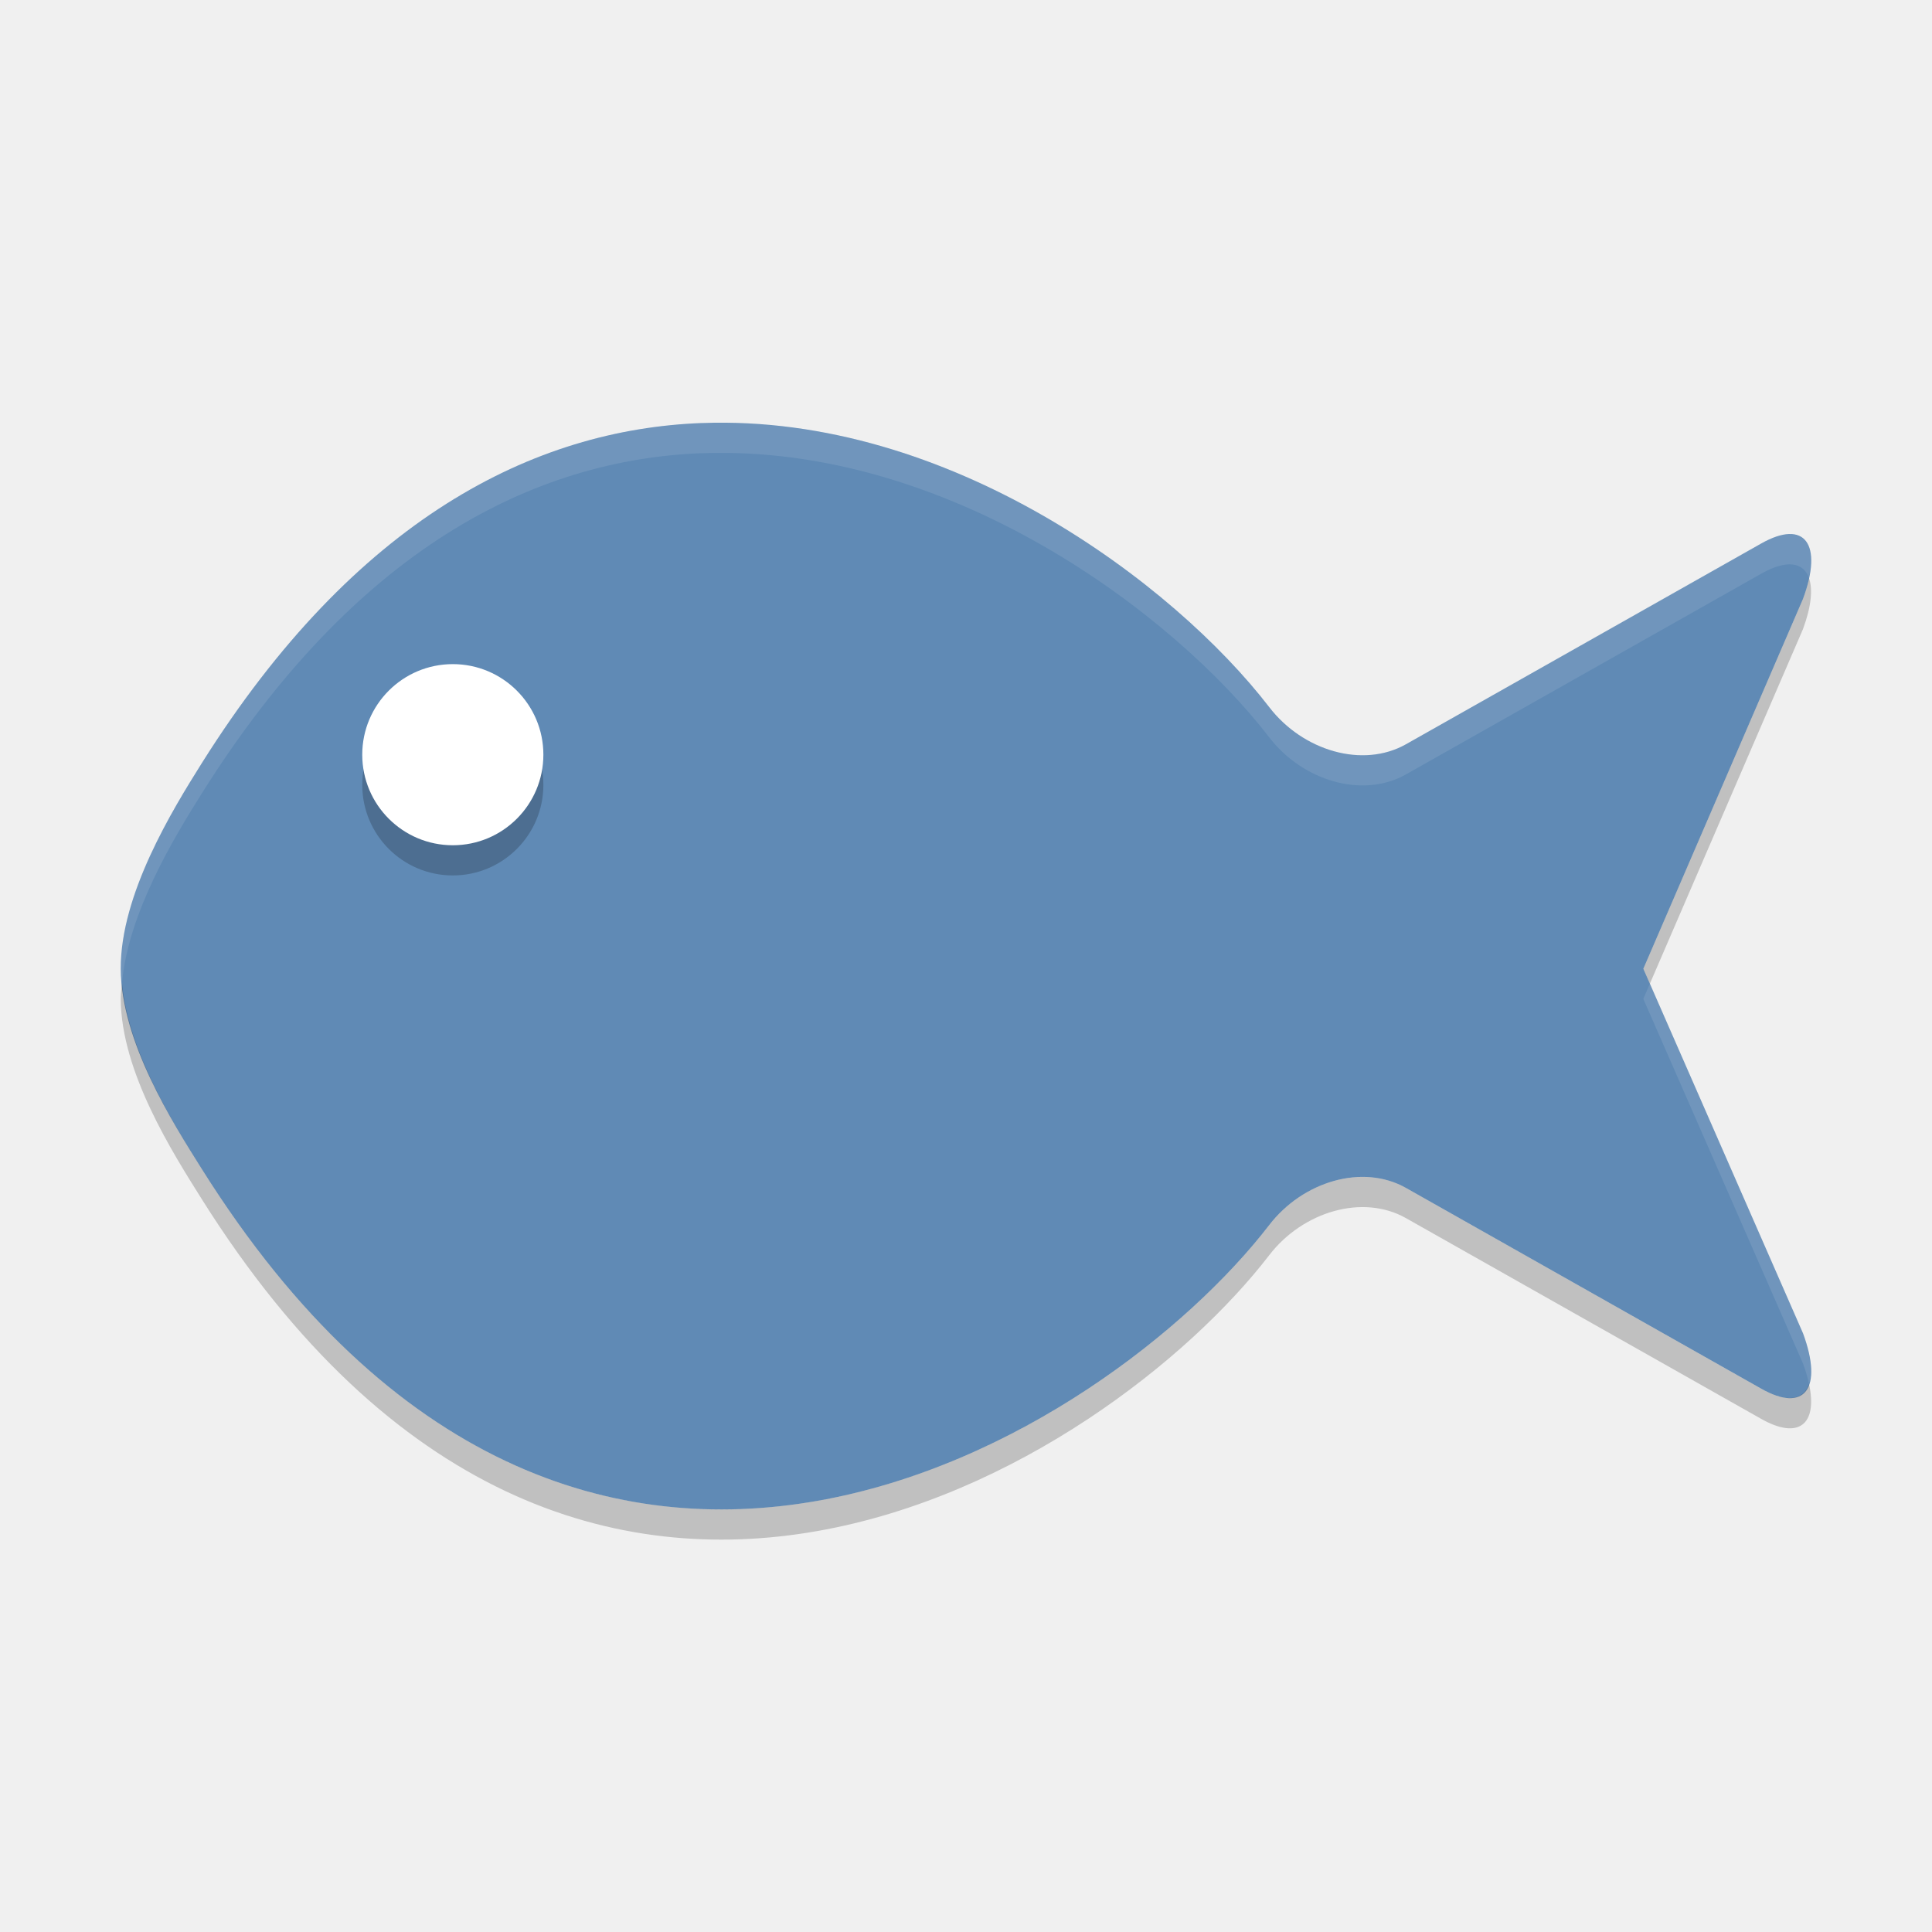
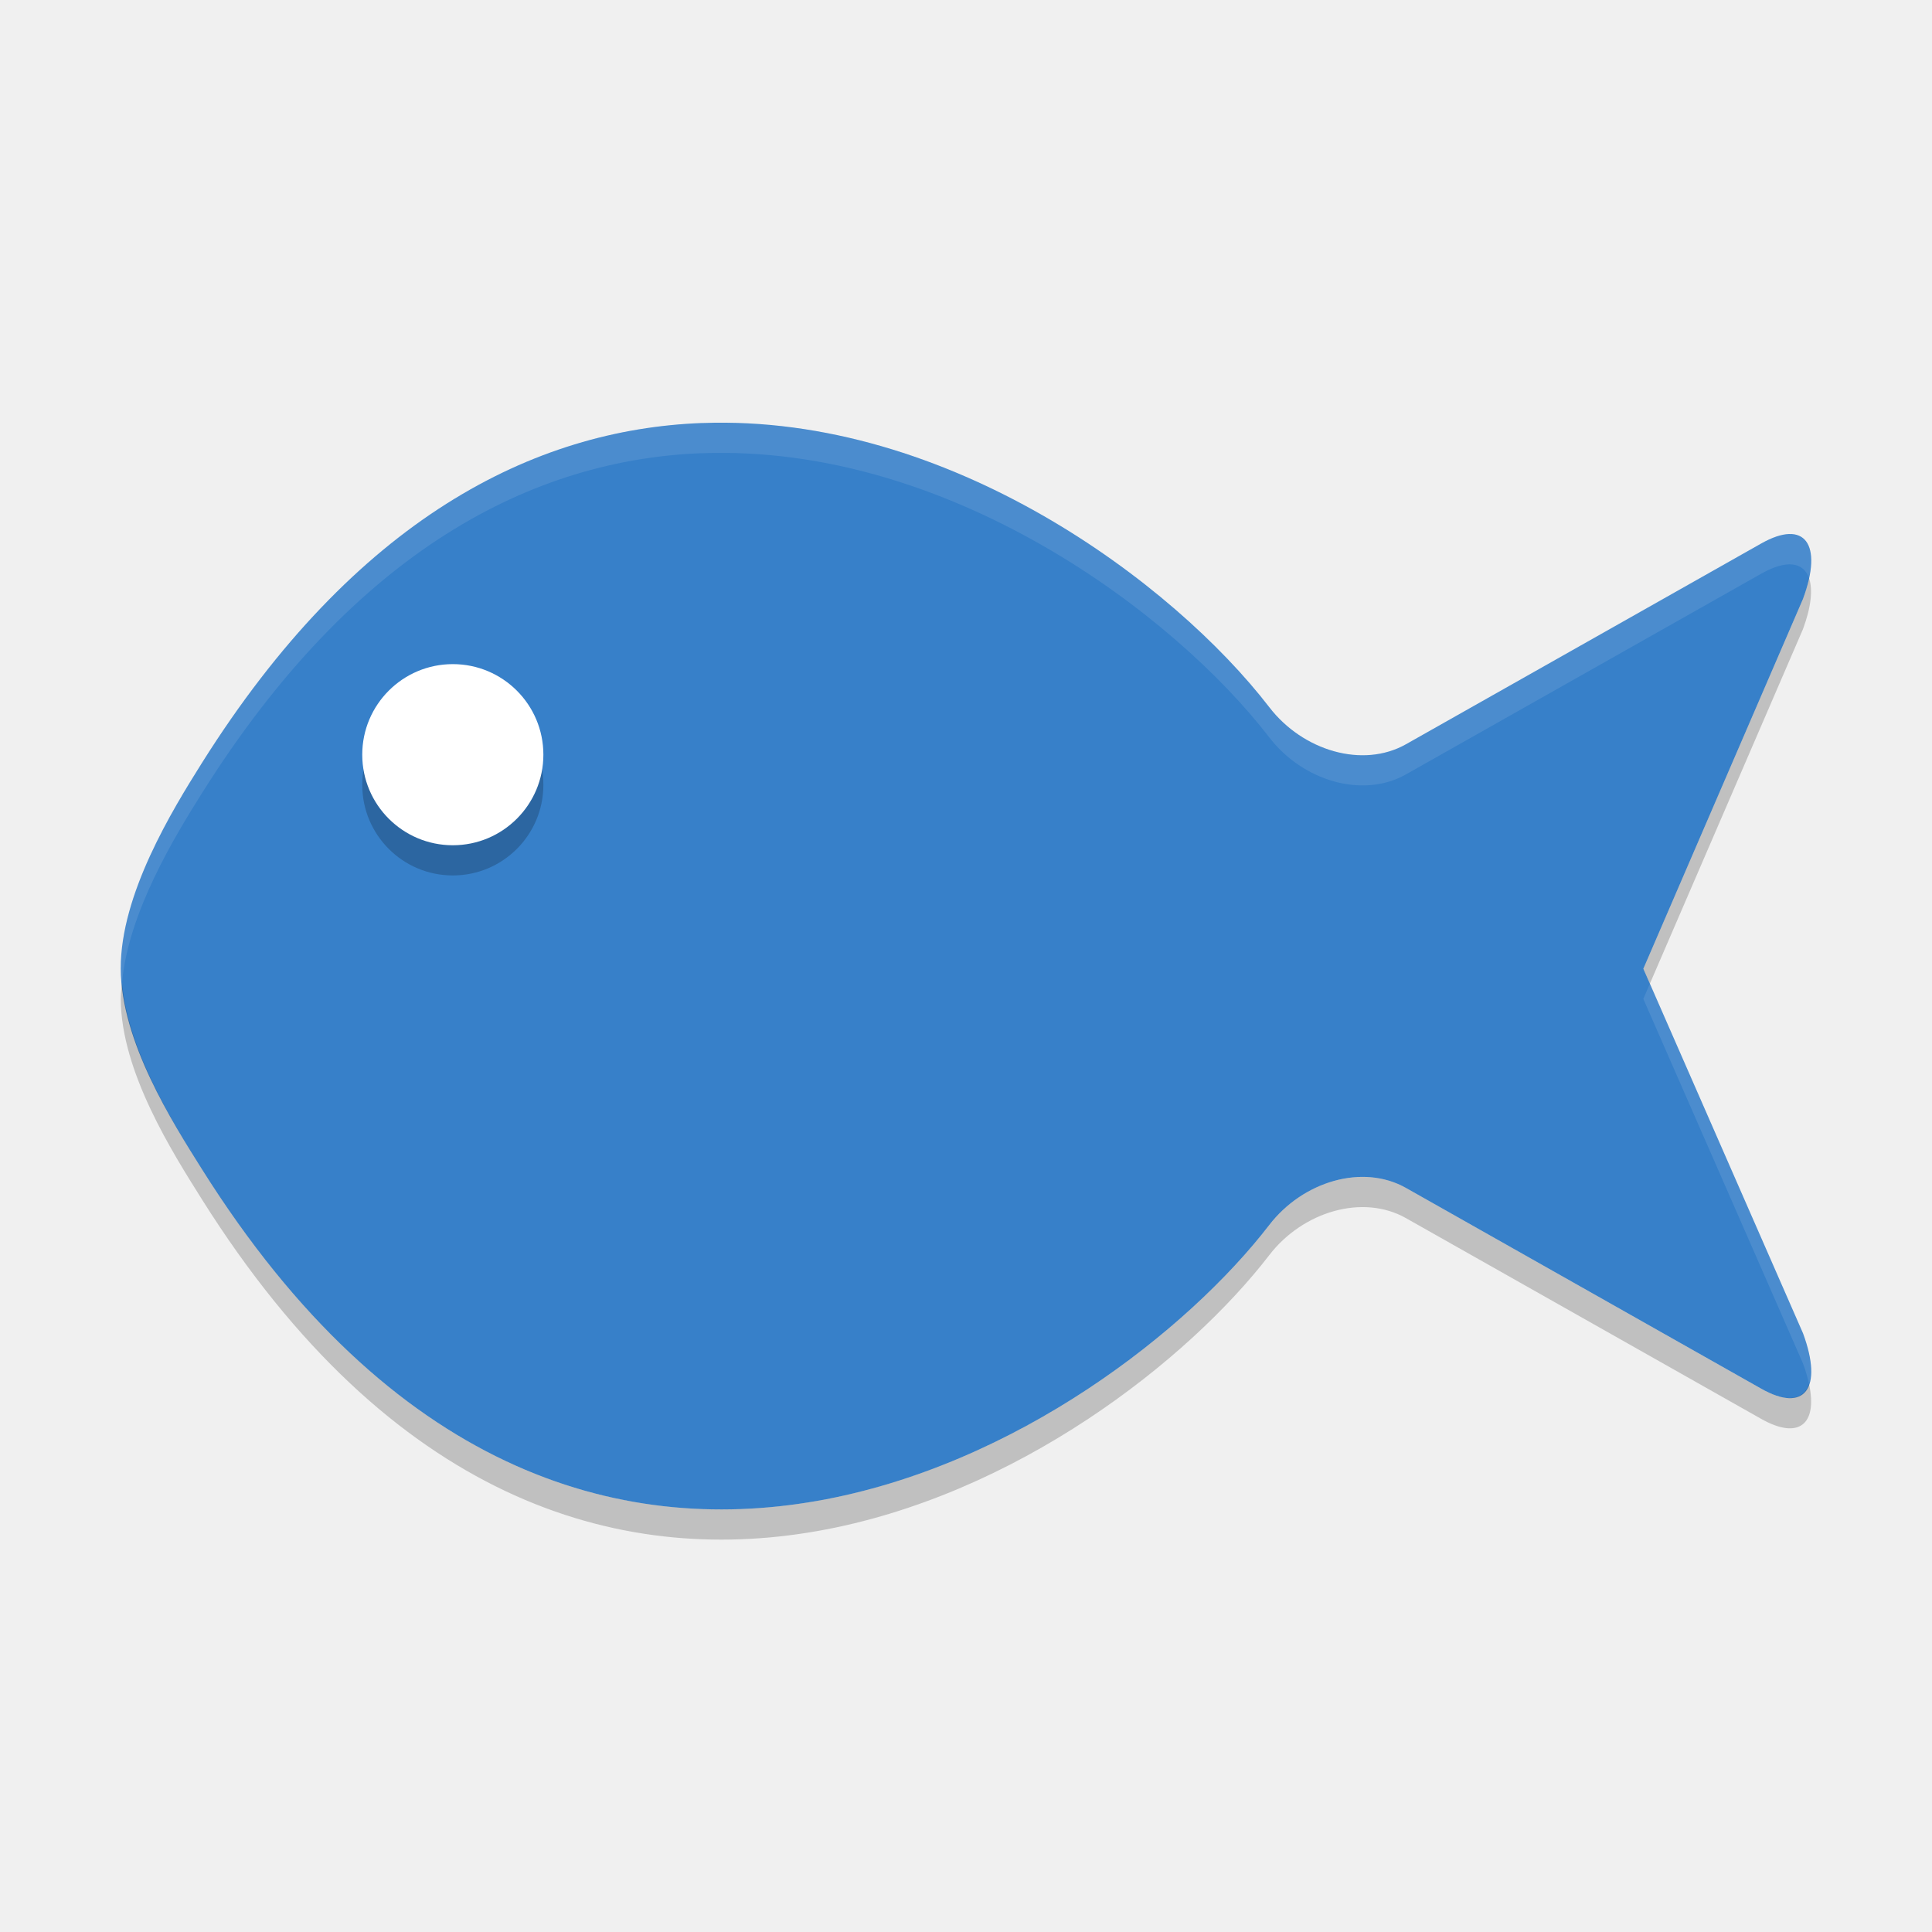
<svg xmlns="http://www.w3.org/2000/svg" width="64" height="64" version="1">
-   <path style="fill:#608ab5" d="m23.261 14.013c-5.581 0.206-11.489 3.175-16.574 11.264-0.974 1.551-2.697 4.348-2.687 6.813 0.011 2.412 1.712 5.086 2.687 6.638 12.517 19.912 30.021 8.786 35.361 1.849 1.107-1.438 3.09-2.039 4.531-1.223l11.764 6.648c1.44 0.814 2.059-0.008 1.384-1.835l-5.289-12.076 5.289-12.252c0.675-1.827 0.056-2.649-1.384-1.835l-11.764 6.648c-1.44 0.815-3.424 0.215-4.531-1.223-3.171-4.119-10.631-9.717-18.787-9.415z" />
+   <path style="fill:#3780c9" d="m23.261 14.013c-5.581 0.206-11.489 3.175-16.574 11.264-0.974 1.551-2.697 4.348-2.687 6.813 0.011 2.412 1.712 5.086 2.687 6.638 12.517 19.912 30.021 8.786 35.361 1.849 1.107-1.438 3.09-2.039 4.531-1.223l11.764 6.648c1.44 0.814 2.059-0.008 1.384-1.835l-5.289-12.076 5.289-12.252c0.675-1.827 0.056-2.649-1.384-1.835l-11.764 6.648c-1.44 0.815-3.424 0.215-4.531-1.223-3.171-4.119-10.631-9.717-18.787-9.415z" />
  <circle style="opacity:.2" cx="15" cy="26" r="3" />
  <circle style="fill:#ffffff" cx="15" cy="25" r="3" />
  <path style="opacity:.1;fill:#ffffff" d="m54.654 32.586-0.217 0.504 5.289 12.076c0.092 0.248 0.156 0.474 0.201 0.684 0.125-0.368 0.075-0.935-0.201-1.684zm-31.394-18.572c-5.581 0.206-11.488 3.174-16.572 11.263-0.975 1.551-2.699 4.347-2.688 6.813 0.001 0.157 0.027 0.316 0.041 0.475 0.205-2.329 1.741-4.845 2.647-6.287 5.085-8.089 10.991-11.059 16.572-11.266v0.002c8.156-0.301 15.616 5.295 18.787 9.414 1.107 1.438 3.091 2.038 4.531 1.223l11.764-6.646c0.85-0.481 1.405-0.38 1.586 0.15 0.287-1.332-0.342-1.853-1.586-1.15l-11.764 6.646c-1.44 0.815-3.425 0.215-4.531-1.223-3.171-4.118-10.631-9.715-18.787-9.413z" />
  <path style="opacity:.2" d="m4.041 32.565c-0.015 0.175-0.042 0.353-0.041 0.525 0.011 2.412 1.713 5.087 2.688 6.639 12.517 19.912 30.02 8.784 35.359 1.848 1.107-1.438 3.091-2.038 4.531-1.223l11.764 6.648c1.244 0.703 1.873 0.18 1.586-1.152-0.18 0.53-0.736 0.633-1.586 0.152l-11.763-6.648c-1.44-0.815-3.425-0.215-4.531 1.223-5.34 6.936-22.843 18.062-35.36-1.85-0.911-1.451-2.44-3.881-2.646-6.162zm55.887-13.41c-0.045 0.21-0.109 0.435-0.201 0.684l-5.289 12.251 0.216 0.496 5.073-11.748c0.276-0.748 0.326-1.316 0.201-1.684z" />
</svg>
